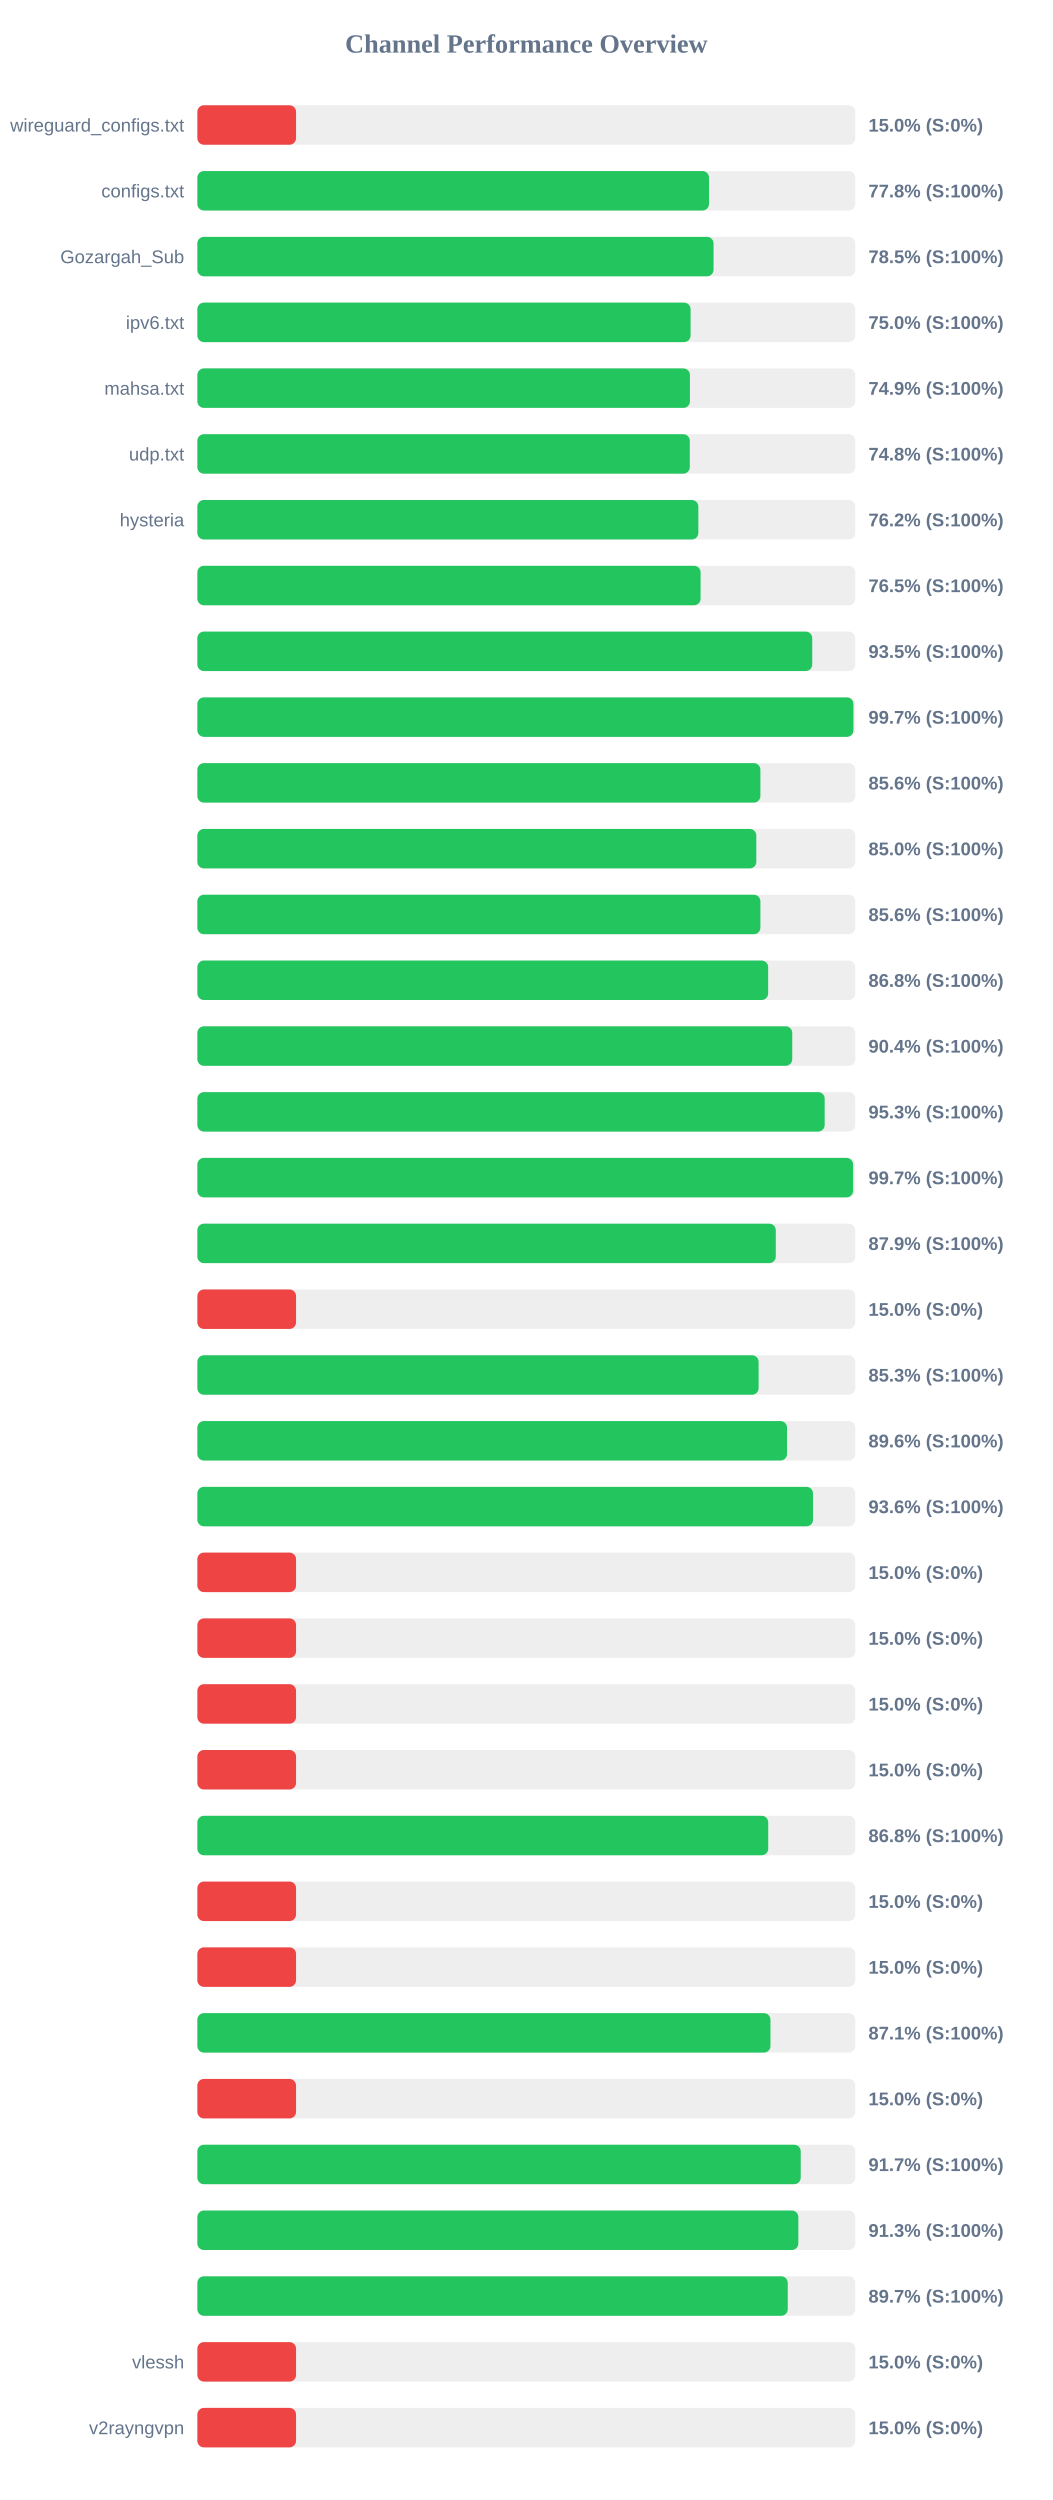
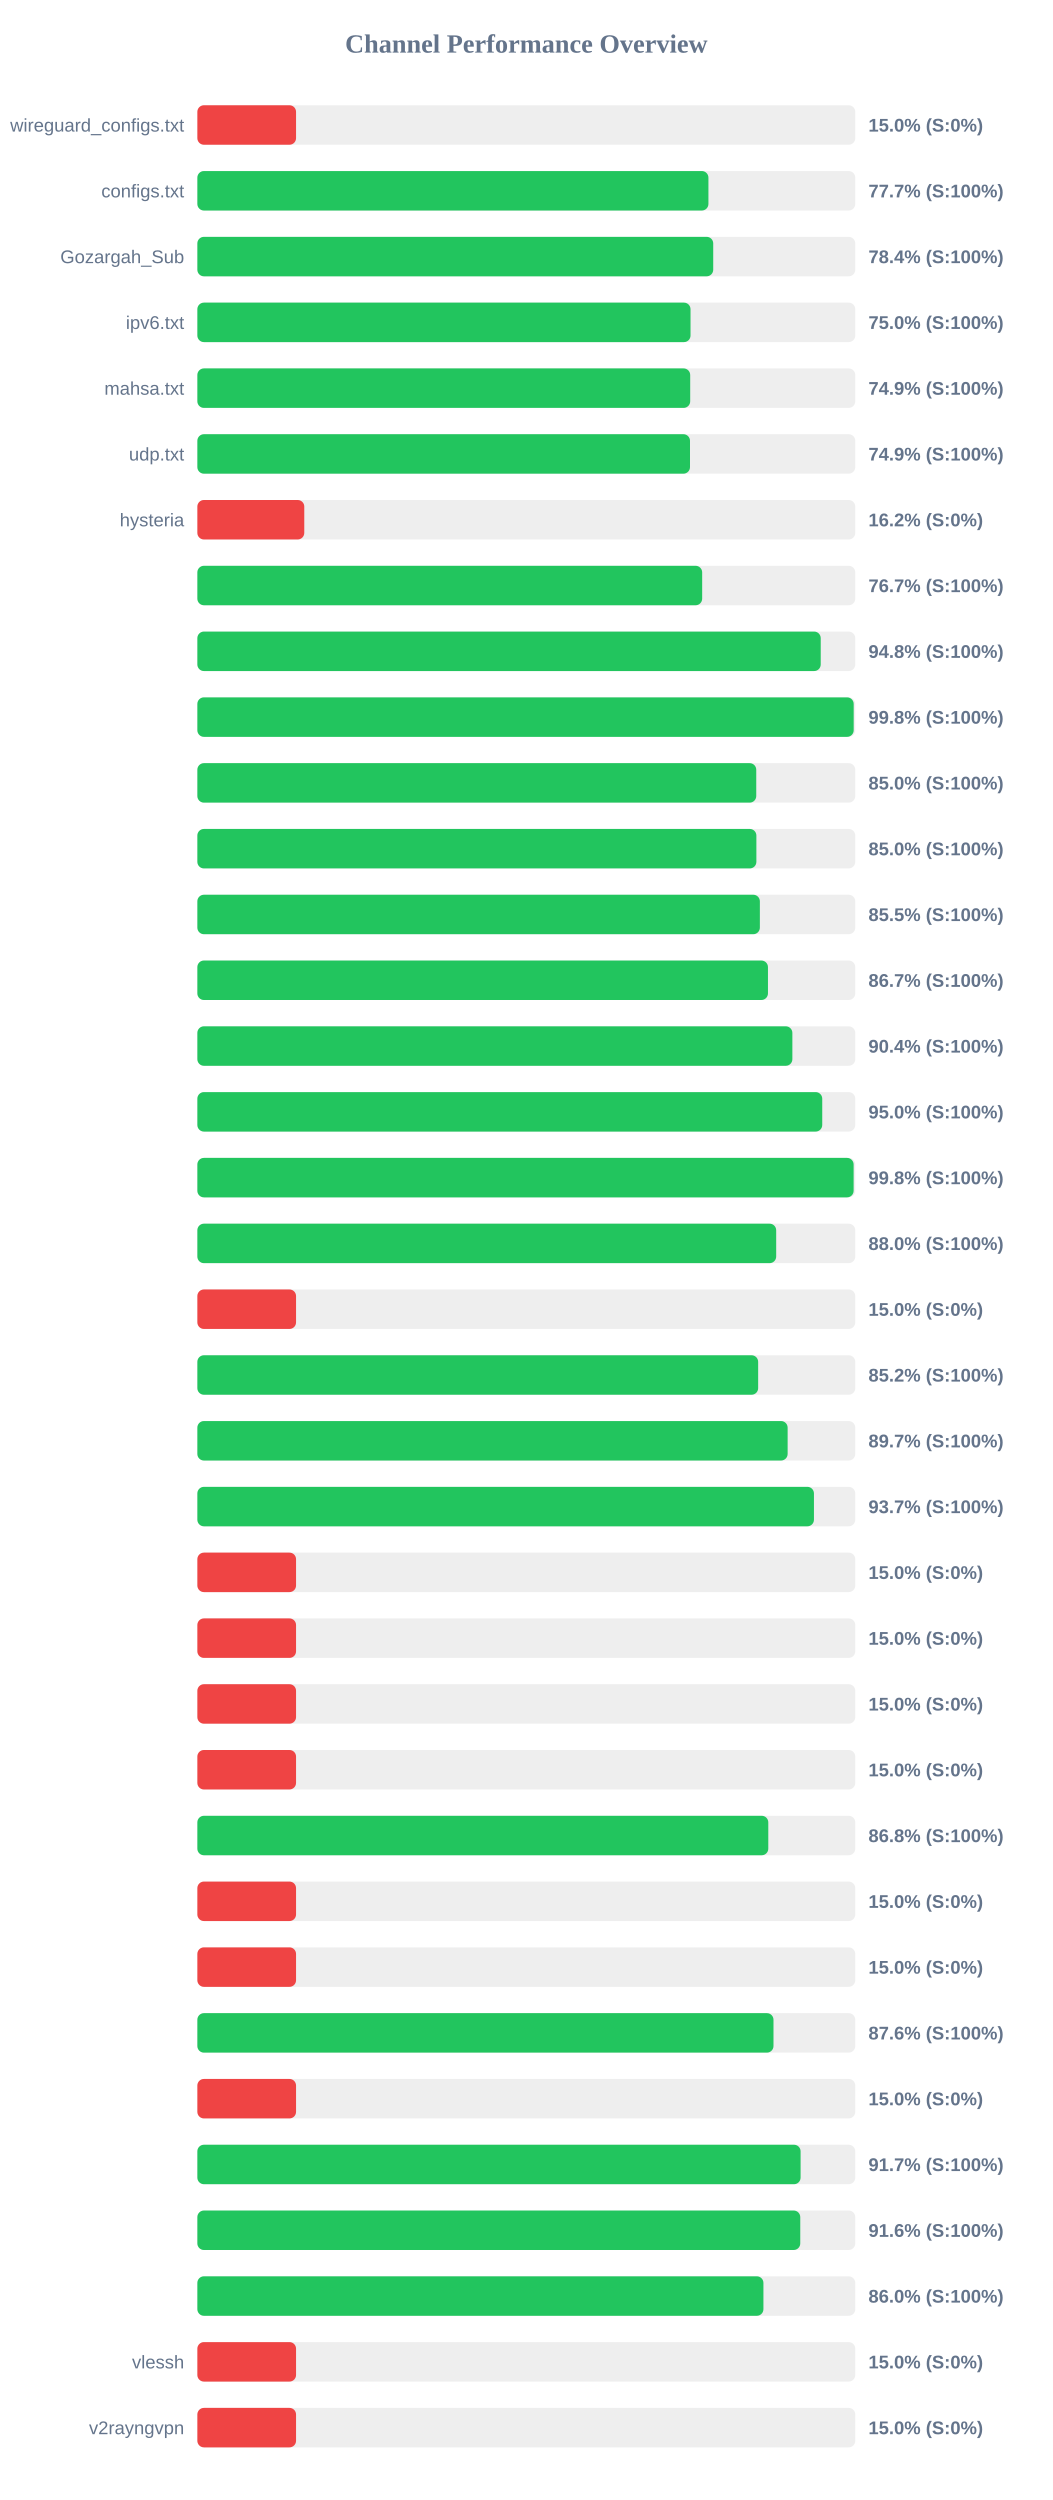
<svg xmlns="http://www.w3.org/2000/svg" width="800" height="1900" version="1.1">
  <style>
        .row { font: 14px Arial; fill: #64748b; }
        .score { font: bold 14px Arial; fill: #64748b; }
    </style>
  <text x="400" y="40" text-anchor="middle" font-size="20px" font-weight="bold" fill="#64748b">Channel Performance Overview</text>
  <rect x="150" y="80" width="500" height="30" fill="#eee" rx="5" />
  <rect x="150" y="80" width="75.0" height="30" fill="#ef4444" rx="5" />
  <text x="140" y="100" text-anchor="end" class="row">wireguard_configs.txt</text>
  <text x="660" y="100" text-anchor="start" class="score">15.0% (S:0%)</text>
  <rect x="150" y="130" width="500" height="30" fill="#eee" rx="5" />
-   <rect x="150" y="130" width="388.85" height="30" fill="#22c55e" rx="5" />
+   <rect x="150" y="130" width="388.4" height="30" fill="#22c55e" rx="5" />
  <text x="140" y="150" text-anchor="end" class="row">configs.txt</text>
-   <text x="660" y="150" text-anchor="start" class="score">77.8% (S:100%)</text>
+   <text x="660" y="150" text-anchor="start" class="score">77.7% (S:100%)</text>
  <rect x="150" y="180" width="500" height="30" fill="#eee" rx="5" />
-   <rect x="150" y="180" width="392.3" height="30" fill="#22c55e" rx="5" />
+   <rect x="150" y="180" width="392.05" height="30" fill="#22c55e" rx="5" />
  <text x="140" y="200" text-anchor="end" class="row">Gozargah_Sub</text>
-   <text x="660" y="200" text-anchor="start" class="score">78.5% (S:100%)</text>
+   <text x="660" y="200" text-anchor="start" class="score">78.4% (S:100%)</text>
  <rect x="150" y="230" width="500" height="30" fill="#eee" rx="5" />
-   <rect x="150" y="230" width="374.85" height="30" fill="#22c55e" rx="5" />
+   <rect x="150" y="230" width="374.8" height="30" fill="#22c55e" rx="5" />
  <text x="140" y="250" text-anchor="end" class="row">ipv6.txt</text>
  <text x="660" y="250" text-anchor="start" class="score">75.0% (S:100%)</text>
  <rect x="150" y="280" width="500" height="30" fill="#eee" rx="5" />
-   <rect x="150" y="280" width="374.35" height="30" fill="#22c55e" rx="5" />
+   <rect x="150" y="280" width="374.55" height="30" fill="#22c55e" rx="5" />
  <text x="140" y="300" text-anchor="end" class="row">mahsa.txt</text>
  <text x="660" y="300" text-anchor="start" class="score">74.9% (S:100%)</text>
  <rect x="150" y="330" width="500" height="30" fill="#eee" rx="5" />
-   <rect x="150" y="330" width="374.25" height="30" fill="#22c55e" rx="5" />
+   <rect x="150" y="330" width="374.4" height="30" fill="#22c55e" rx="5" />
  <text x="140" y="350" text-anchor="end" class="row">udp.txt</text>
-   <text x="660" y="350" text-anchor="start" class="score">74.8% (S:100%)</text>
+   <text x="660" y="350" text-anchor="start" class="score">74.9% (S:100%)</text>
  <rect x="150" y="380" width="500" height="30" fill="#eee" rx="5" />
-   <rect x="150" y="380" width="380.75" height="30" fill="#22c55e" rx="5" />
+   <rect x="150" y="380" width="81.25" height="30" fill="#ef4444" rx="5" />
  <text x="140" y="400" text-anchor="end" class="row">hysteria</text>
-   <text x="660" y="400" text-anchor="start" class="score">76.2% (S:100%)</text>
+   <text x="660" y="400" text-anchor="start" class="score">16.2% (S:0%)</text>
  <rect x="150" y="430" width="500" height="30" fill="#eee" rx="5" />
-   <rect x="150" y="430" width="382.45" height="30" fill="#22c55e" rx="5" />
+   <rect x="150" y="430" width="383.65" height="30" fill="#22c55e" rx="5" />
  <text x="140" y="450" text-anchor="end" class="row" />
-   <text x="660" y="450" text-anchor="start" class="score">76.5% (S:100%)</text>
+   <text x="660" y="450" text-anchor="start" class="score">76.7% (S:100%)</text>
  <rect x="150" y="480" width="500" height="30" fill="#eee" rx="5" />
-   <rect x="150" y="480" width="467.3" height="30" fill="#22c55e" rx="5" />
+   <rect x="150" y="480" width="473.75" height="30" fill="#22c55e" rx="5" />
  <text x="140" y="500" text-anchor="end" class="row" />
-   <text x="660" y="500" text-anchor="start" class="score">93.5% (S:100%)</text>
+   <text x="660" y="500" text-anchor="start" class="score">94.8% (S:100%)</text>
  <rect x="150" y="530" width="500" height="30" fill="#eee" rx="5" />
-   <rect x="150" y="530" width="498.6" height="30" fill="#22c55e" rx="5" />
+   <rect x="150" y="530" width="498.8" height="30" fill="#22c55e" rx="5" />
  <text x="140" y="550" text-anchor="end" class="row" />
-   <text x="660" y="550" text-anchor="start" class="score">99.7% (S:100%)</text>
+   <text x="660" y="550" text-anchor="start" class="score">99.8% (S:100%)</text>
  <rect x="150" y="580" width="500" height="30" fill="#eee" rx="5" />
-   <rect x="150" y="580" width="427.9" height="30" fill="#22c55e" rx="5" />
+   <rect x="150" y="580" width="424.75" height="30" fill="#22c55e" rx="5" />
  <text x="140" y="600" text-anchor="end" class="row" />
-   <text x="660" y="600" text-anchor="start" class="score">85.6% (S:100%)</text>
+   <text x="660" y="600" text-anchor="start" class="score">85.0% (S:100%)</text>
  <rect x="150" y="630" width="500" height="30" fill="#eee" rx="5" />
-   <rect x="150" y="630" width="424.8" height="30" fill="#22c55e" rx="5" />
+   <rect x="150" y="630" width="424.85" height="30" fill="#22c55e" rx="5" />
  <text x="140" y="650" text-anchor="end" class="row" />
  <text x="660" y="650" text-anchor="start" class="score">85.0% (S:100%)</text>
  <rect x="150" y="680" width="500" height="30" fill="#eee" rx="5" />
-   <rect x="150" y="680" width="427.9" height="30" fill="#22c55e" rx="5" />
+   <rect x="150" y="680" width="427.5" height="30" fill="#22c55e" rx="5" />
  <text x="140" y="700" text-anchor="end" class="row" />
-   <text x="660" y="700" text-anchor="start" class="score">85.6% (S:100%)</text>
+   <text x="660" y="700" text-anchor="start" class="score">85.5% (S:100%)</text>
  <rect x="150" y="730" width="500" height="30" fill="#eee" rx="5" />
-   <rect x="150" y="730" width="433.8" height="30" fill="#22c55e" rx="5" />
+   <rect x="150" y="730" width="433.65" height="30" fill="#22c55e" rx="5" />
  <text x="140" y="750" text-anchor="end" class="row" />
-   <text x="660" y="750" text-anchor="start" class="score">86.8% (S:100%)</text>
+   <text x="660" y="750" text-anchor="start" class="score">86.7% (S:100%)</text>
  <rect x="150" y="780" width="500" height="30" fill="#eee" rx="5" />
-   <rect x="150" y="780" width="452.1" height="30" fill="#22c55e" rx="5" />
+   <rect x="150" y="780" width="452.2" height="30" fill="#22c55e" rx="5" />
  <text x="140" y="800" text-anchor="end" class="row" />
  <text x="660" y="800" text-anchor="start" class="score">90.4% (S:100%)</text>
  <rect x="150" y="830" width="500" height="30" fill="#eee" rx="5" />
-   <rect x="150" y="830" width="476.75" height="30" fill="#22c55e" rx="5" />
+   <rect x="150" y="830" width="474.9" height="30" fill="#22c55e" rx="5" />
  <text x="140" y="850" text-anchor="end" class="row" />
-   <text x="660" y="850" text-anchor="start" class="score">95.3% (S:100%)</text>
+   <text x="660" y="850" text-anchor="start" class="score">95.0% (S:100%)</text>
  <rect x="150" y="880" width="500" height="30" fill="#eee" rx="5" />
-   <rect x="150" y="880" width="498.35" height="30" fill="#22c55e" rx="5" />
+   <rect x="150" y="880" width="498.75" height="30" fill="#22c55e" rx="5" />
  <text x="140" y="900" text-anchor="end" class="row" />
-   <text x="660" y="900" text-anchor="start" class="score">99.7% (S:100%)</text>
+   <text x="660" y="900" text-anchor="start" class="score">99.8% (S:100%)</text>
  <rect x="150" y="930" width="500" height="30" fill="#eee" rx="5" />
-   <rect x="150" y="930" width="439.6" height="30" fill="#22c55e" rx="5" />
+   <rect x="150" y="930" width="439.9" height="30" fill="#22c55e" rx="5" />
  <text x="140" y="950" text-anchor="end" class="row" />
-   <text x="660" y="950" text-anchor="start" class="score">87.9% (S:100%)</text>
+   <text x="660" y="950" text-anchor="start" class="score">88.0% (S:100%)</text>
  <rect x="150" y="980" width="500" height="30" fill="#eee" rx="5" />
  <rect x="150" y="980" width="75.0" height="30" fill="#ef4444" rx="5" />
  <text x="140" y="1000" text-anchor="end" class="row" />
  <text x="660" y="1000" text-anchor="start" class="score">15.0% (S:0%)</text>
  <rect x="150" y="1030" width="500" height="30" fill="#eee" rx="5" />
-   <rect x="150" y="1030" width="426.55" height="30" fill="#22c55e" rx="5" />
+   <rect x="150" y="1030" width="426.2" height="30" fill="#22c55e" rx="5" />
  <text x="140" y="1050" text-anchor="end" class="row" />
-   <text x="660" y="1050" text-anchor="start" class="score">85.3% (S:100%)</text>
+   <text x="660" y="1050" text-anchor="start" class="score">85.2% (S:100%)</text>
  <rect x="150" y="1080" width="500" height="30" fill="#eee" rx="5" />
-   <rect x="150" y="1080" width="448.15" height="30" fill="#22c55e" rx="5" />
+   <rect x="150" y="1080" width="448.6" height="30" fill="#22c55e" rx="5" />
  <text x="140" y="1100" text-anchor="end" class="row" />
-   <text x="660" y="1100" text-anchor="start" class="score">89.6% (S:100%)</text>
+   <text x="660" y="1100" text-anchor="start" class="score">89.7% (S:100%)</text>
  <rect x="150" y="1130" width="500" height="30" fill="#eee" rx="5" />
-   <rect x="150" y="1130" width="467.9" height="30" fill="#22c55e" rx="5" />
+   <rect x="150" y="1130" width="468.6" height="30" fill="#22c55e" rx="5" />
  <text x="140" y="1150" text-anchor="end" class="row" />
-   <text x="660" y="1150" text-anchor="start" class="score">93.6% (S:100%)</text>
+   <text x="660" y="1150" text-anchor="start" class="score">93.7% (S:100%)</text>
  <rect x="150" y="1180" width="500" height="30" fill="#eee" rx="5" />
  <rect x="150" y="1180" width="75.0" height="30" fill="#ef4444" rx="5" />
  <text x="140" y="1200" text-anchor="end" class="row" />
  <text x="660" y="1200" text-anchor="start" class="score">15.0% (S:0%)</text>
  <rect x="150" y="1230" width="500" height="30" fill="#eee" rx="5" />
  <rect x="150" y="1230" width="75.0" height="30" fill="#ef4444" rx="5" />
  <text x="140" y="1250" text-anchor="end" class="row" />
  <text x="660" y="1250" text-anchor="start" class="score">15.0% (S:0%)</text>
  <rect x="150" y="1280" width="500" height="30" fill="#eee" rx="5" />
  <rect x="150" y="1280" width="75.0" height="30" fill="#ef4444" rx="5" />
  <text x="140" y="1300" text-anchor="end" class="row" />
  <text x="660" y="1300" text-anchor="start" class="score">15.0% (S:0%)</text>
  <rect x="150" y="1330" width="500" height="30" fill="#eee" rx="5" />
  <rect x="150" y="1330" width="75.0" height="30" fill="#ef4444" rx="5" />
  <text x="140" y="1350" text-anchor="end" class="row" />
  <text x="660" y="1350" text-anchor="start" class="score">15.0% (S:0%)</text>
  <rect x="150" y="1380" width="500" height="30" fill="#eee" rx="5" />
-   <rect x="150" y="1380" width="433.85" height="30" fill="#22c55e" rx="5" />
+   <rect x="150" y="1380" width="433.9" height="30" fill="#22c55e" rx="5" />
  <text x="140" y="1400" text-anchor="end" class="row" />
  <text x="660" y="1400" text-anchor="start" class="score">86.8% (S:100%)</text>
  <rect x="150" y="1430" width="500" height="30" fill="#eee" rx="5" />
  <rect x="150" y="1430" width="75.0" height="30" fill="#ef4444" rx="5" />
  <text x="140" y="1450" text-anchor="end" class="row" />
  <text x="660" y="1450" text-anchor="start" class="score">15.0% (S:0%)</text>
  <rect x="150" y="1480" width="500" height="30" fill="#eee" rx="5" />
  <rect x="150" y="1480" width="75.0" height="30" fill="#ef4444" rx="5" />
  <text x="140" y="1500" text-anchor="end" class="row" />
  <text x="660" y="1500" text-anchor="start" class="score">15.0% (S:0%)</text>
  <rect x="150" y="1530" width="500" height="30" fill="#eee" rx="5" />
-   <rect x="150" y="1530" width="435.55" height="30" fill="#22c55e" rx="5" />
+   <rect x="150" y="1530" width="437.85" height="30" fill="#22c55e" rx="5" />
  <text x="140" y="1550" text-anchor="end" class="row" />
-   <text x="660" y="1550" text-anchor="start" class="score">87.1% (S:100%)</text>
+   <text x="660" y="1550" text-anchor="start" class="score">87.6% (S:100%)</text>
  <rect x="150" y="1580" width="500" height="30" fill="#eee" rx="5" />
  <rect x="150" y="1580" width="75.0" height="30" fill="#ef4444" rx="5" />
  <text x="140" y="1600" text-anchor="end" class="row" />
  <text x="660" y="1600" text-anchor="start" class="score">15.0% (S:0%)</text>
  <rect x="150" y="1630" width="500" height="30" fill="#eee" rx="5" />
-   <rect x="150" y="1630" width="458.55" height="30" fill="#22c55e" rx="5" />
+   <rect x="150" y="1630" width="458.45" height="30" fill="#22c55e" rx="5" />
  <text x="140" y="1650" text-anchor="end" class="row" />
  <text x="660" y="1650" text-anchor="start" class="score">91.7% (S:100%)</text>
  <rect x="150" y="1680" width="500" height="30" fill="#eee" rx="5" />
-   <rect x="150" y="1680" width="456.75" height="30" fill="#22c55e" rx="5" />
+   <rect x="150" y="1680" width="458.2" height="30" fill="#22c55e" rx="5" />
  <text x="140" y="1700" text-anchor="end" class="row" />
-   <text x="660" y="1700" text-anchor="start" class="score">91.3% (S:100%)</text>
+   <text x="660" y="1700" text-anchor="start" class="score">91.6% (S:100%)</text>
  <rect x="150" y="1730" width="500" height="30" fill="#eee" rx="5" />
-   <rect x="150" y="1730" width="448.7" height="30" fill="#22c55e" rx="5" />
+   <rect x="150" y="1730" width="430.2" height="30" fill="#22c55e" rx="5" />
  <text x="140" y="1750" text-anchor="end" class="row" />
-   <text x="660" y="1750" text-anchor="start" class="score">89.7% (S:100%)</text>
+   <text x="660" y="1750" text-anchor="start" class="score">86.0% (S:100%)</text>
  <rect x="150" y="1780" width="500" height="30" fill="#eee" rx="5" />
  <rect x="150" y="1780" width="75.0" height="30" fill="#ef4444" rx="5" />
  <text x="140" y="1800" text-anchor="end" class="row">vlessh</text>
  <text x="660" y="1800" text-anchor="start" class="score">15.0% (S:0%)</text>
  <rect x="150" y="1830" width="500" height="30" fill="#eee" rx="5" />
  <rect x="150" y="1830" width="75.0" height="30" fill="#ef4444" rx="5" />
  <text x="140" y="1850" text-anchor="end" class="row">v2rayngvpn</text>
  <text x="660" y="1850" text-anchor="start" class="score">15.0% (S:0%)</text>
</svg>
